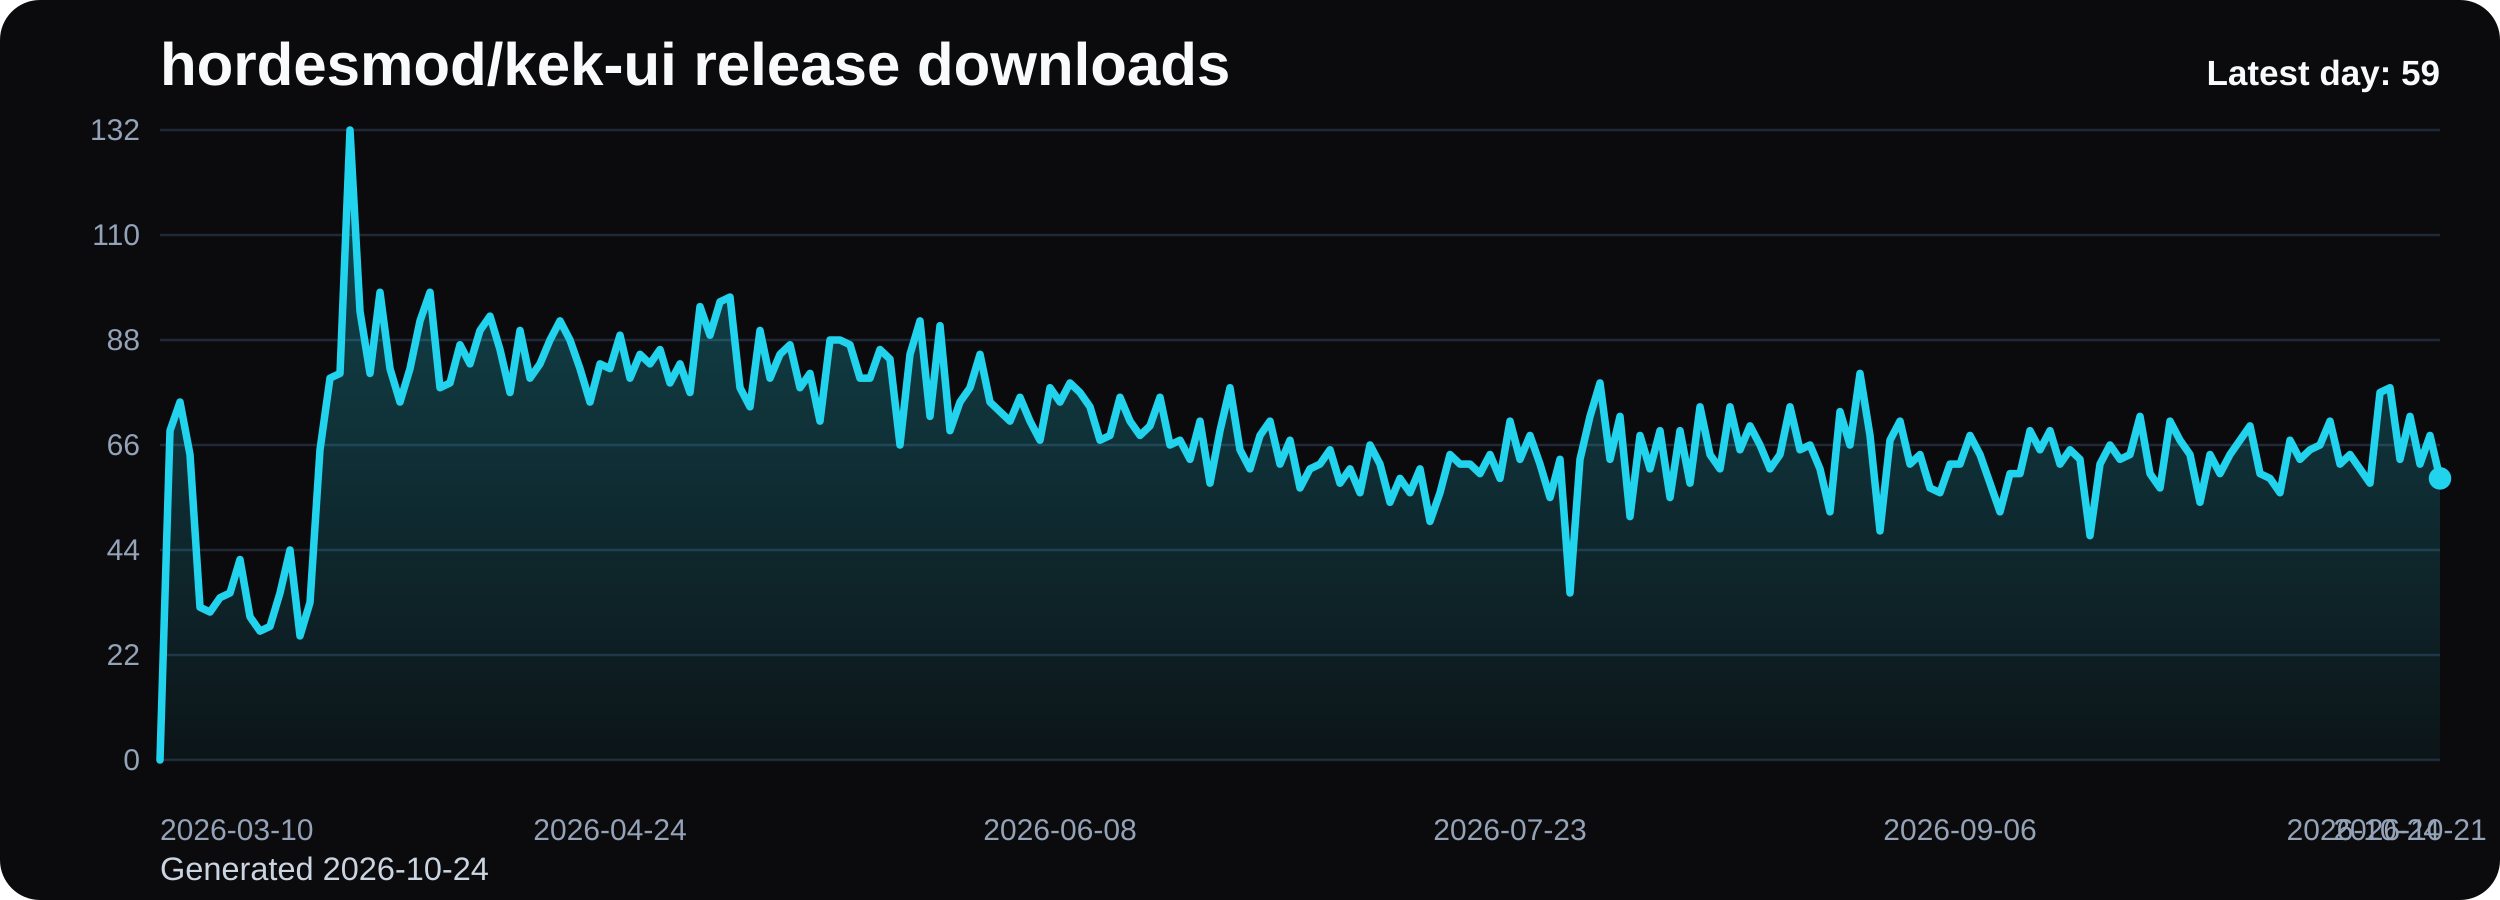
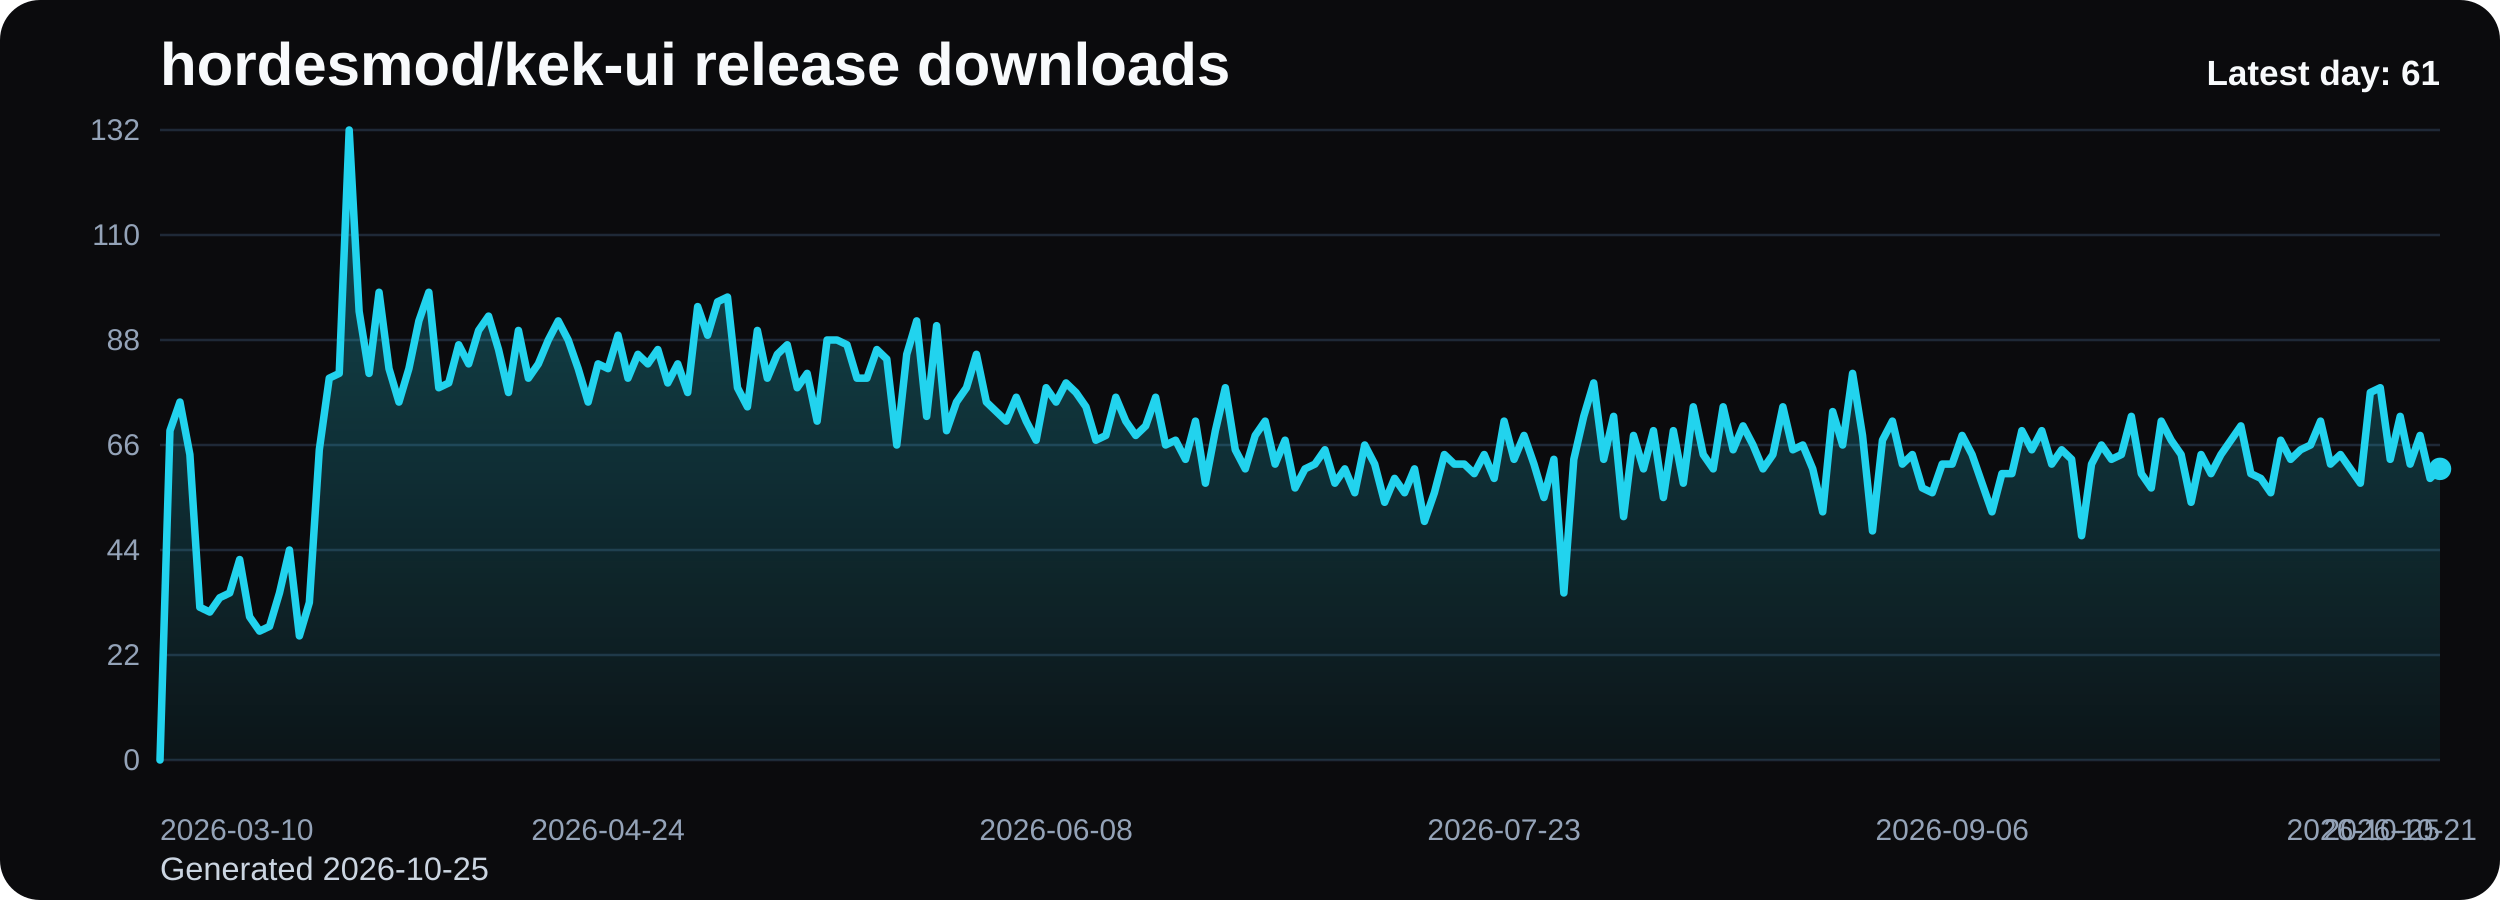
<svg xmlns="http://www.w3.org/2000/svg" viewBox="0 0 1000 360" role="img" aria-label="hordesmod/kek-ui release downloads chart">
  <defs>
    <linearGradient id="fill-daily-black" x1="0" y1="0" x2="0" y2="1">
      <stop offset="0%" stop-color="#22d3ee" stop-opacity="0.32" />
      <stop offset="100%" stop-color="#22d3ee" stop-opacity="0.05" />
    </linearGradient>
    <style>
      .bg { fill: #0b0b0d; }
      .title { font: 700 24px Arial, sans-serif; fill: #f8fafc; }
      .sub { font: 400 13px Arial, sans-serif; fill: #cbd5e1; }
      .grid { stroke: #1f2937; stroke-width: 1; }
      .axis { font: 400 12px Arial, sans-serif; fill: #94a3b8; }
      .line { fill: none; stroke: #22d3ee; stroke-width: 3; stroke-linecap: round; stroke-linejoin: round; }
      .dot { fill: #22d3ee; }
      .value { font: 600 11px Arial, sans-serif; fill: #cbd5e1; }
      .latest { font: 700 14px Arial, sans-serif; fill: #f8fafc; }
    </style>
  </defs>
  <rect class="bg" x="0" y="0" width="1000" height="360" rx="16" />
  <text class="title" x="64" y="34">hordesmod/kek-ui release downloads</text>
-   <text class="sub" x="64" y="352">Generated 2026-10-24</text>
+   <text class="sub" x="64" y="352">Generated 2026-10-25</text>
  <line x1="64" y1="52.00" x2="976" y2="52.00" class="grid" />
  <text x="56" y="56.00" text-anchor="end" class="axis">132</text>
  <line x1="64" y1="94.00" x2="976" y2="94.00" class="grid" />
  <text x="56" y="98.00" text-anchor="end" class="axis">110</text>
  <line x1="64" y1="136.00" x2="976" y2="136.00" class="grid" />
  <text x="56" y="140.00" text-anchor="end" class="axis">88</text>
  <line x1="64" y1="178.00" x2="976" y2="178.00" class="grid" />
  <text x="56" y="182.00" text-anchor="end" class="axis">66</text>
  <line x1="64" y1="220.00" x2="976" y2="220.00" class="grid" />
  <text x="56" y="224.00" text-anchor="end" class="axis">44</text>
  <line x1="64" y1="262.00" x2="976" y2="262.00" class="grid" />
  <text x="56" y="266.00" text-anchor="end" class="axis">22</text>
  <line x1="64" y1="304.00" x2="976" y2="304.00" class="grid" />
  <text x="56" y="308.00" text-anchor="end" class="axis">0</text>
-   <path d="M 64.00 304 L 64.00 304.00 L 68.00 172.27 L 72.00 160.82 L 76.00 181.82 L 80.00 242.91 L 84.00 244.82 L 88.00 239.09 L 92.00 237.18 L 96.00 223.82 L 100.00 246.73 L 104.00 252.45 L 108.00 250.55 L 112.00 237.18 L 116.00 220.00 L 120.00 254.36 L 124.00 241.00 L 128.00 179.91 L 132.00 151.27 L 136.00 149.36 L 140.00 52.00 L 144.00 124.55 L 148.00 149.36 L 152.00 116.91 L 156.00 147.45 L 160.00 160.82 L 164.00 147.45 L 168.00 128.36 L 172.00 116.91 L 176.00 155.09 L 180.00 153.18 L 184.00 137.91 L 188.00 145.55 L 192.00 132.18 L 196.00 126.45 L 200.00 139.82 L 204.00 157.00 L 208.00 132.18 L 212.00 151.27 L 216.00 145.55 L 220.00 136.00 L 224.00 128.36 L 228.00 136.00 L 232.00 147.45 L 236.00 160.82 L 240.00 145.55 L 244.00 147.45 L 248.00 134.09 L 252.00 151.27 L 256.00 141.73 L 260.00 145.55 L 264.00 139.82 L 268.00 153.18 L 272.00 145.55 L 276.00 157.00 L 280.00 122.64 L 284.00 134.09 L 288.00 120.73 L 292.00 118.82 L 296.00 155.09 L 300.00 162.73 L 304.00 132.18 L 308.00 151.27 L 312.00 141.73 L 316.00 137.91 L 320.00 155.09 L 324.00 149.36 L 328.00 168.45 L 332.00 136.00 L 336.00 136.00 L 340.00 137.91 L 344.00 151.27 L 348.00 151.27 L 352.00 139.82 L 356.00 143.64 L 360.00 178.00 L 364.00 141.73 L 368.00 128.36 L 372.00 166.55 L 376.00 130.27 L 380.00 172.27 L 384.00 160.82 L 388.00 155.09 L 392.00 141.73 L 396.00 160.82 L 400.00 164.64 L 404.00 168.45 L 408.00 158.91 L 412.00 168.45 L 416.00 176.09 L 420.00 155.09 L 424.00 160.82 L 428.00 153.18 L 432.00 157.00 L 436.00 162.73 L 440.00 176.09 L 444.00 174.18 L 448.00 158.91 L 452.00 168.45 L 456.00 174.18 L 460.00 170.36 L 464.00 158.91 L 468.00 178.00 L 472.00 176.09 L 476.00 183.73 L 480.00 168.45 L 484.00 193.27 L 488.00 172.27 L 492.00 155.09 L 496.00 179.91 L 500.00 187.55 L 504.00 174.18 L 508.00 168.45 L 512.00 185.64 L 516.00 176.09 L 520.00 195.18 L 524.00 187.55 L 528.00 185.64 L 532.00 179.91 L 536.00 193.27 L 540.00 187.55 L 544.00 197.09 L 548.00 178.00 L 552.00 185.64 L 556.00 200.91 L 560.00 191.36 L 564.00 197.09 L 568.00 187.55 L 572.00 208.55 L 576.00 197.09 L 580.00 181.82 L 584.00 185.64 L 588.00 185.64 L 592.00 189.45 L 596.00 181.82 L 600.00 191.36 L 604.00 168.45 L 608.00 183.73 L 612.00 174.18 L 616.00 185.64 L 620.00 199.00 L 624.00 183.73 L 628.00 237.18 L 632.00 183.73 L 636.00 166.55 L 640.00 153.18 L 644.00 183.73 L 648.00 166.55 L 652.00 206.64 L 656.00 174.18 L 660.00 187.55 L 664.00 172.27 L 668.00 199.00 L 672.00 172.27 L 676.00 193.27 L 680.00 162.73 L 684.00 181.82 L 688.00 187.55 L 692.00 162.73 L 696.00 179.91 L 700.00 170.36 L 704.00 178.00 L 708.00 187.55 L 712.00 181.82 L 716.00 162.73 L 720.00 179.91 L 724.00 178.00 L 728.00 187.55 L 732.00 204.73 L 736.00 164.64 L 740.00 178.00 L 744.00 149.36 L 748.00 174.18 L 752.00 212.36 L 756.00 176.09 L 760.00 168.45 L 764.00 185.64 L 768.00 181.82 L 772.00 195.18 L 776.00 197.09 L 780.00 185.64 L 784.00 185.64 L 788.00 174.18 L 792.00 181.82 L 796.00 193.27 L 800.00 204.73 L 804.00 189.45 L 808.00 189.45 L 812.00 172.27 L 816.00 179.91 L 820.00 172.27 L 824.00 185.64 L 828.00 179.91 L 832.00 183.73 L 836.00 214.27 L 840.00 185.64 L 844.00 178.00 L 848.00 183.73 L 852.00 181.82 L 856.00 166.55 L 860.00 189.45 L 864.00 195.18 L 868.00 168.45 L 872.00 176.09 L 876.00 181.82 L 880.00 200.91 L 884.00 181.82 L 888.00 189.45 L 892.00 181.82 L 896.00 176.09 L 900.00 170.36 L 904.00 189.45 L 908.00 191.36 L 912.00 197.09 L 916.00 176.09 L 920.00 183.73 L 924.00 179.91 L 928.00 178.00 L 932.00 168.45 L 936.00 185.64 L 940.00 181.82 L 944.00 187.55 L 948.00 193.27 L 952.00 157.00 L 956.00 155.09 L 960.00 183.73 L 964.00 166.55 L 968.00 185.64 L 972.00 174.18 L 976.00 191.36 L 976.00 304 Z" fill="url(#fill-daily-black)" />
-   <polyline class="line" points="64.00,304.00 68.00,172.27 72.00,160.82 76.00,181.82 80.00,242.91 84.00,244.82 88.00,239.09 92.00,237.18 96.00,223.82 100.00,246.73 104.00,252.45 108.00,250.55 112.00,237.18 116.00,220.00 120.00,254.36 124.00,241.00 128.00,179.91 132.00,151.27 136.00,149.36 140.00,52.00 144.00,124.55 148.00,149.36 152.00,116.91 156.00,147.45 160.00,160.82 164.00,147.45 168.00,128.36 172.00,116.91 176.00,155.09 180.00,153.18 184.00,137.91 188.00,145.55 192.00,132.18 196.00,126.45 200.00,139.82 204.00,157.00 208.00,132.18 212.00,151.27 216.00,145.55 220.00,136.00 224.00,128.36 228.00,136.00 232.00,147.45 236.00,160.82 240.00,145.55 244.00,147.45 248.00,134.09 252.00,151.27 256.00,141.73 260.00,145.55 264.00,139.82 268.00,153.18 272.00,145.55 276.00,157.00 280.00,122.64 284.00,134.09 288.00,120.73 292.00,118.82 296.00,155.09 300.00,162.73 304.00,132.18 308.00,151.27 312.00,141.73 316.00,137.91 320.00,155.09 324.00,149.36 328.00,168.45 332.00,136.00 336.00,136.00 340.00,137.91 344.00,151.27 348.00,151.27 352.00,139.82 356.00,143.64 360.00,178.00 364.00,141.73 368.00,128.36 372.00,166.55 376.00,130.27 380.00,172.27 384.00,160.82 388.00,155.09 392.00,141.73 396.00,160.82 400.00,164.64 404.00,168.45 408.00,158.91 412.00,168.45 416.00,176.09 420.00,155.09 424.00,160.82 428.00,153.18 432.00,157.00 436.00,162.73 440.00,176.09 444.00,174.18 448.00,158.91 452.00,168.45 456.00,174.18 460.00,170.36 464.00,158.91 468.00,178.00 472.00,176.09 476.00,183.73 480.00,168.45 484.00,193.27 488.00,172.27 492.00,155.09 496.00,179.91 500.00,187.55 504.00,174.18 508.00,168.45 512.00,185.64 516.00,176.09 520.00,195.18 524.00,187.55 528.00,185.64 532.00,179.91 536.00,193.27 540.00,187.55 544.00,197.09 548.00,178.00 552.00,185.64 556.00,200.91 560.00,191.36 564.00,197.09 568.00,187.55 572.00,208.55 576.00,197.09 580.00,181.82 584.00,185.64 588.00,185.64 592.00,189.45 596.00,181.82 600.00,191.36 604.00,168.45 608.00,183.73 612.00,174.18 616.00,185.64 620.00,199.00 624.00,183.73 628.00,237.18 632.00,183.73 636.00,166.55 640.00,153.18 644.00,183.73 648.00,166.55 652.00,206.64 656.00,174.18 660.00,187.55 664.00,172.27 668.00,199.00 672.00,172.27 676.00,193.27 680.00,162.73 684.00,181.82 688.00,187.55 692.00,162.73 696.00,179.91 700.00,170.36 704.00,178.00 708.00,187.55 712.00,181.82 716.00,162.73 720.00,179.91 724.00,178.00 728.00,187.55 732.00,204.73 736.00,164.64 740.00,178.00 744.00,149.36 748.00,174.18 752.00,212.36 756.00,176.09 760.00,168.45 764.00,185.64 768.00,181.82 772.00,195.18 776.00,197.09 780.00,185.64 784.00,185.64 788.00,174.18 792.00,181.82 796.00,193.27 800.00,204.73 804.00,189.45 808.00,189.45 812.00,172.27 816.00,179.91 820.00,172.27 824.00,185.64 828.00,179.91 832.00,183.73 836.00,214.27 840.00,185.64 844.00,178.00 848.00,183.73 852.00,181.82 856.00,166.55 860.00,189.45 864.00,195.18 868.00,168.45 872.00,176.09 876.00,181.82 880.00,200.91 884.00,181.82 888.00,189.45 892.00,181.82 896.00,176.09 900.00,170.36 904.00,189.45 908.00,191.36 912.00,197.09 916.00,176.09 920.00,183.73 924.00,179.91 928.00,178.00 932.00,168.45 936.00,185.64 940.00,181.82 944.00,187.55 948.00,193.27 952.00,157.00 956.00,155.09 960.00,183.73 964.00,166.55 968.00,185.64 972.00,174.18 976.00,191.36" />
-   <circle class="dot" cx="976.00" cy="191.36" r="4.5" />
+   <path d="M 64.00 304 L 64.00 304.00 L 67.98 172.27 L 71.97 160.82 L 75.95 181.82 L 79.93 242.91 L 83.91 244.82 L 87.90 239.09 L 91.88 237.18 L 95.86 223.82 L 99.84 246.73 L 103.83 252.45 L 107.81 250.55 L 111.79 237.18 L 115.77 220.00 L 119.76 254.36 L 123.74 241.00 L 127.72 179.91 L 131.70 151.27 L 135.69 149.36 L 139.67 52.00 L 143.65 124.55 L 147.63 149.36 L 151.62 116.91 L 155.60 147.45 L 159.58 160.82 L 163.56 147.45 L 167.55 128.36 L 171.53 116.91 L 175.51 155.09 L 179.49 153.18 L 183.48 137.91 L 187.46 145.55 L 191.44 132.18 L 195.42 126.45 L 199.41 139.82 L 203.39 157.00 L 207.37 132.18 L 211.35 151.27 L 215.34 145.55 L 219.32 136.00 L 223.30 128.36 L 227.28 136.00 L 231.27 147.45 L 235.25 160.82 L 239.23 145.55 L 243.21 147.45 L 247.20 134.09 L 251.18 151.27 L 255.16 141.73 L 259.14 145.55 L 263.13 139.82 L 267.11 153.18 L 271.09 145.55 L 275.07 157.00 L 279.06 122.64 L 283.04 134.09 L 287.02 120.73 L 291.00 118.82 L 294.99 155.09 L 298.97 162.73 L 302.95 132.18 L 306.93 151.27 L 310.92 141.73 L 314.90 137.91 L 318.88 155.09 L 322.86 149.36 L 326.85 168.45 L 330.83 136.00 L 334.81 136.00 L 338.79 137.91 L 342.78 151.27 L 346.76 151.27 L 350.74 139.82 L 354.72 143.64 L 358.71 178.00 L 362.69 141.73 L 366.67 128.36 L 370.66 166.55 L 374.64 130.27 L 378.62 172.27 L 382.60 160.82 L 386.59 155.09 L 390.57 141.73 L 394.55 160.82 L 398.53 164.64 L 402.52 168.45 L 406.50 158.91 L 410.48 168.45 L 414.46 176.09 L 418.45 155.09 L 422.43 160.82 L 426.41 153.18 L 430.39 157.00 L 434.38 162.73 L 438.36 176.09 L 442.34 174.18 L 446.32 158.91 L 450.31 168.45 L 454.29 174.18 L 458.27 170.36 L 462.25 158.91 L 466.24 178.00 L 470.22 176.09 L 474.20 183.73 L 478.18 168.45 L 482.17 193.27 L 486.15 172.27 L 490.13 155.09 L 494.11 179.91 L 498.10 187.55 L 502.08 174.18 L 506.06 168.45 L 510.04 185.64 L 514.03 176.09 L 518.01 195.18 L 521.99 187.55 L 525.97 185.64 L 529.96 179.91 L 533.94 193.27 L 537.92 187.55 L 541.90 197.09 L 545.89 178.00 L 549.87 185.64 L 553.85 200.91 L 557.83 191.36 L 561.82 197.09 L 565.80 187.55 L 569.78 208.55 L 573.76 197.09 L 577.75 181.82 L 581.73 185.64 L 585.71 185.64 L 589.69 189.45 L 593.68 181.82 L 597.66 191.36 L 601.64 168.45 L 605.62 183.73 L 609.61 174.18 L 613.59 185.64 L 617.57 199.00 L 621.55 183.73 L 625.54 237.18 L 629.52 183.73 L 633.50 166.55 L 637.48 153.18 L 641.47 183.73 L 645.45 166.55 L 649.43 206.64 L 653.41 174.18 L 657.40 187.55 L 661.38 172.27 L 665.36 199.00 L 669.34 172.27 L 673.33 193.27 L 677.31 162.73 L 681.29 181.82 L 685.28 187.55 L 689.26 162.73 L 693.24 179.91 L 697.22 170.36 L 701.21 178.00 L 705.19 187.55 L 709.17 181.82 L 713.15 162.73 L 717.14 179.91 L 721.12 178.00 L 725.10 187.55 L 729.08 204.73 L 733.07 164.64 L 737.05 178.00 L 741.03 149.36 L 745.01 174.18 L 749.00 212.36 L 752.98 176.09 L 756.96 168.45 L 760.94 185.64 L 764.93 181.82 L 768.91 195.18 L 772.89 197.09 L 776.87 185.64 L 780.86 185.64 L 784.84 174.18 L 788.82 181.82 L 792.80 193.27 L 796.79 204.73 L 800.77 189.45 L 804.75 189.45 L 808.73 172.27 L 812.72 179.91 L 816.70 172.27 L 820.68 185.64 L 824.66 179.91 L 828.65 183.73 L 832.63 214.27 L 836.61 185.64 L 840.59 178.00 L 844.58 183.73 L 848.56 181.82 L 852.54 166.55 L 856.52 189.45 L 860.51 195.18 L 864.49 168.45 L 868.47 176.09 L 872.45 181.82 L 876.44 200.91 L 880.42 181.82 L 884.40 189.45 L 888.38 181.82 L 892.37 176.09 L 896.35 170.36 L 900.33 189.45 L 904.31 191.36 L 908.30 197.09 L 912.28 176.09 L 916.26 183.73 L 920.24 179.91 L 924.23 178.00 L 928.21 168.45 L 932.19 185.64 L 936.17 181.82 L 940.16 187.55 L 944.14 193.27 L 948.12 157.00 L 952.10 155.09 L 956.09 183.73 L 960.07 166.55 L 964.05 185.64 L 968.03 174.18 L 972.02 191.36 L 976.00 187.55 L 976.00 304 Z" fill="url(#fill-daily-black)" />
+   <polyline class="line" points="64.00,304.00 67.98,172.27 71.97,160.82 75.95,181.82 79.93,242.91 83.91,244.82 87.90,239.09 91.88,237.18 95.86,223.82 99.84,246.73 103.83,252.45 107.81,250.55 111.79,237.18 115.77,220.00 119.76,254.36 123.74,241.00 127.72,179.91 131.70,151.27 135.69,149.36 139.67,52.00 143.65,124.55 147.63,149.36 151.62,116.91 155.60,147.45 159.58,160.82 163.56,147.45 167.55,128.36 171.53,116.91 175.51,155.09 179.49,153.18 183.48,137.91 187.46,145.55 191.44,132.18 195.42,126.45 199.41,139.82 203.39,157.00 207.37,132.18 211.35,151.27 215.34,145.55 219.32,136.00 223.30,128.36 227.28,136.00 231.27,147.45 235.25,160.82 239.23,145.55 243.21,147.45 247.20,134.09 251.18,151.27 255.16,141.73 259.14,145.55 263.13,139.82 267.11,153.18 271.09,145.55 275.07,157.00 279.06,122.64 283.04,134.09 287.02,120.73 291.00,118.82 294.99,155.09 298.97,162.73 302.95,132.18 306.93,151.27 310.92,141.73 314.90,137.91 318.88,155.09 322.86,149.36 326.85,168.45 330.83,136.00 334.81,136.00 338.79,137.91 342.78,151.27 346.76,151.27 350.74,139.82 354.72,143.64 358.71,178.00 362.69,141.73 366.67,128.36 370.66,166.55 374.64,130.27 378.62,172.27 382.60,160.82 386.59,155.09 390.57,141.73 394.55,160.82 398.53,164.64 402.52,168.45 406.50,158.91 410.48,168.45 414.46,176.09 418.45,155.09 422.43,160.82 426.41,153.18 430.39,157.00 434.38,162.73 438.36,176.09 442.34,174.18 446.32,158.91 450.31,168.45 454.29,174.18 458.27,170.36 462.25,158.91 466.24,178.00 470.22,176.09 474.20,183.73 478.18,168.45 482.17,193.27 486.15,172.27 490.13,155.09 494.11,179.91 498.10,187.55 502.08,174.18 506.06,168.45 510.04,185.64 514.03,176.09 518.01,195.18 521.99,187.55 525.97,185.64 529.96,179.91 533.94,193.27 537.92,187.55 541.90,197.09 545.89,178.00 549.87,185.64 553.85,200.91 557.83,191.36 561.82,197.09 565.80,187.55 569.78,208.55 573.76,197.09 577.75,181.82 581.73,185.64 585.71,185.64 589.69,189.45 593.68,181.82 597.66,191.36 601.64,168.45 605.62,183.73 609.61,174.18 613.59,185.64 617.57,199.00 621.55,183.73 625.54,237.18 629.52,183.73 633.50,166.55 637.48,153.18 641.47,183.73 645.45,166.55 649.43,206.64 653.41,174.18 657.40,187.55 661.38,172.27 665.36,199.00 669.34,172.27 673.33,193.27 677.31,162.73 681.29,181.82 685.28,187.55 689.26,162.73 693.24,179.91 697.22,170.36 701.21,178.00 705.19,187.55 709.17,181.82 713.15,162.73 717.14,179.91 721.12,178.00 725.10,187.55 729.08,204.73 733.07,164.64 737.05,178.00 741.03,149.36 745.01,174.18 749.00,212.36 752.98,176.09 756.96,168.45 760.94,185.64 764.93,181.82 768.91,195.18 772.89,197.09 776.87,185.64 780.86,185.64 784.84,174.18 788.82,181.82 792.80,193.27 796.79,204.73 800.77,189.45 804.75,189.45 808.73,172.27 812.72,179.91 816.70,172.27 820.68,185.64 824.66,179.91 828.65,183.73 832.63,214.27 836.61,185.64 840.59,178.00 844.58,183.73 848.56,181.82 852.54,166.55 856.52,189.45 860.51,195.18 864.49,168.45 868.47,176.09 872.45,181.82 876.44,200.91 880.42,181.82 884.40,189.45 888.38,181.82 892.37,176.09 896.35,170.36 900.33,189.45 904.31,191.36 908.30,197.09 912.28,176.09 916.26,183.73 920.24,179.91 924.23,178.00 928.21,168.45 932.19,185.64 936.17,181.82 940.16,187.55 944.14,193.27 948.12,157.00 952.10,155.09 956.09,183.73 960.07,166.55 964.05,185.64 968.03,174.18 972.02,191.36 976.00,187.55" />
+   <circle class="dot" cx="976.00" cy="187.55" r="4.5" />
  <text class="axis" x="64.00" y="336" text-anchor="start">2026-03-10</text>
-   <text class="axis" x="244.00" y="336" text-anchor="middle">2026-04-24</text>
-   <text class="axis" x="424.00" y="336" text-anchor="middle">2026-06-08</text>
-   <text class="axis" x="604.00" y="336" text-anchor="middle">2026-07-23</text>
-   <text class="axis" x="784.00" y="336" text-anchor="middle">2026-09-06</text>
-   <text class="axis" x="964.00" y="336" text-anchor="middle">2026-10-21</text>
-   <text class="axis" x="976.00" y="336" text-anchor="end">2026-10-24</text>
-   <text class="latest" x="976" y="34" text-anchor="end">Latest day: 59</text>
+   <text class="axis" x="243.21" y="336" text-anchor="middle">2026-04-24</text>
+   <text class="axis" x="422.43" y="336" text-anchor="middle">2026-06-08</text>
+   <text class="axis" x="601.64" y="336" text-anchor="middle">2026-07-23</text>
+   <text class="axis" x="780.86" y="336" text-anchor="middle">2026-09-06</text>
+   <text class="axis" x="960.07" y="336" text-anchor="middle">2026-10-21</text>
+   <text class="axis" x="976.00" y="336" text-anchor="end">2026-10-25</text>
+   <text class="latest" x="976" y="34" text-anchor="end">Latest day: 61</text>
</svg>
